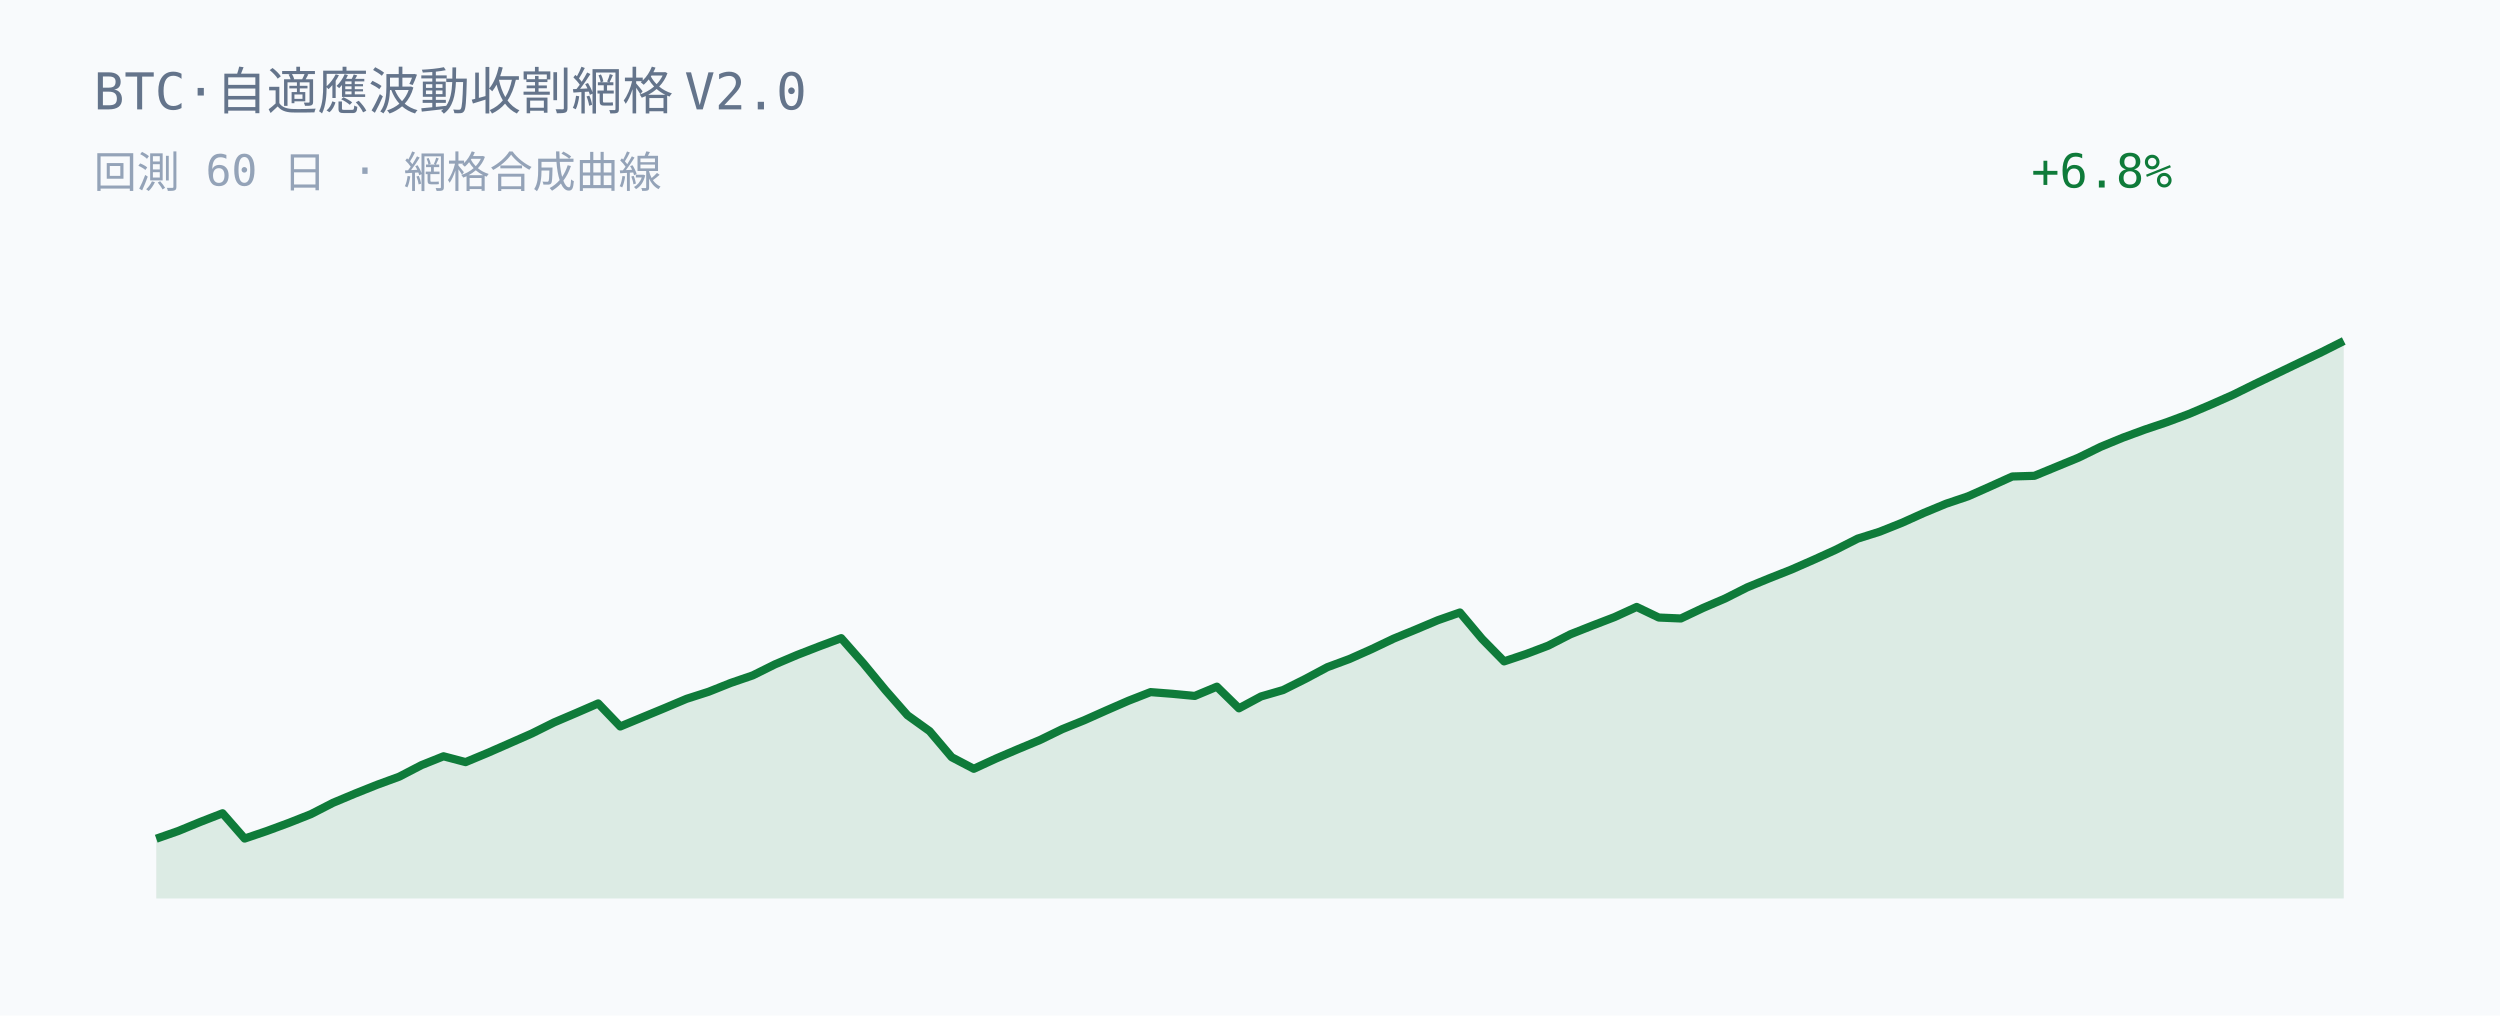
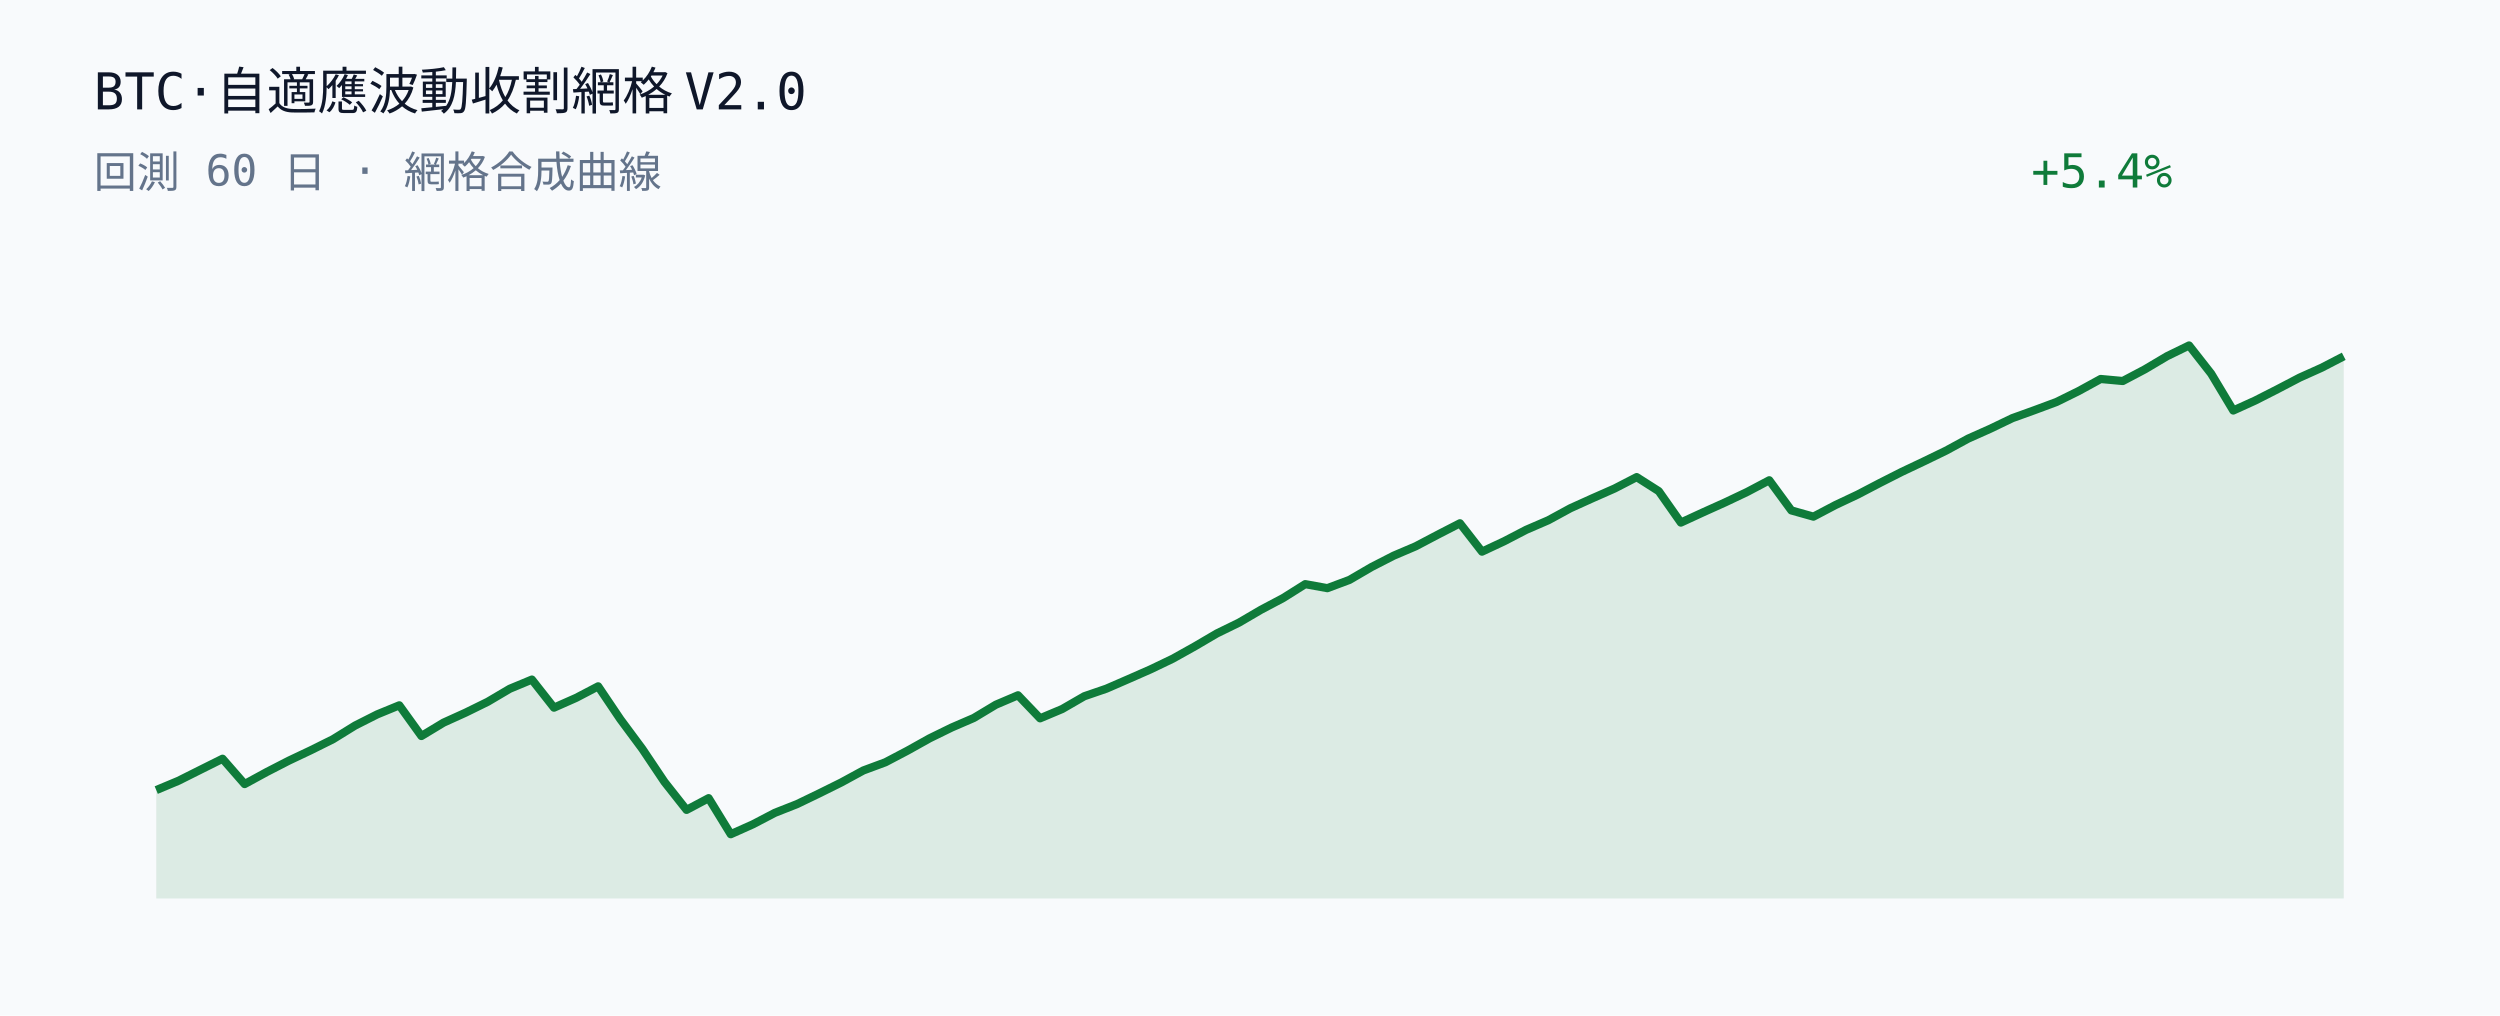
<svg xmlns="http://www.w3.org/2000/svg" width="640" height="260" viewBox="0 0 640 260">
  <rect width="640" height="260" fill="#f8fafc" />
-   <text x="24" y="28" fill="#64748b" font-family="JetBrains Mono, Consolas, monospace" font-size="13">BTC·自適應波動收割網格 V2.0</text>
-   <text x="24" y="48" fill="#94a3b8" font-family="JetBrains Mono, Consolas, monospace" font-size="11">回測 60 日 · 網格合成曲線</text>
-   <text x="520" y="48" fill="#0f7b3a" font-family="JetBrains Mono, Consolas, monospace" font-size="12">+6.8%</text>
-   <polygon points="40.00,230.00 40.00,214.71 45.66,212.73 51.31,210.40 56.97,208.20 62.63,214.67 68.28,212.75 73.94,210.66 79.60,208.42 85.25,205.52 90.91,203.15 96.57,200.89 102.22,198.82 107.88,195.88 113.54,193.61 119.19,195.10 124.85,192.74 130.51,190.26 136.16,187.77 141.82,184.95 147.47,182.54 153.13,180.08 158.79,185.98 164.44,183.63 170.10,181.29 175.76,178.90 181.41,177.09 187.07,174.83 192.73,172.89 198.38,170.08 204.04,167.68 209.70,165.48 215.35,163.37 221.01,169.80 226.67,176.67 232.32,183.11 237.98,187.17 243.64,193.85 249.29,196.81 254.95,194.20 260.61,191.78 266.26,189.43 271.92,186.67 277.58,184.38 283.23,181.86 288.89,179.39 294.55,177.18 300.20,177.62 305.86,178.16 311.52,175.79 317.17,181.33 322.83,178.29 328.48,176.65 334.14,173.82 339.80,170.80 345.45,168.71 351.11,166.19 356.77,163.49 362.42,161.17 368.08,158.78 373.74,156.80 379.39,163.54 385.05,169.31 390.71,167.42 396.36,165.28 402.02,162.38 407.68,160.14 413.33,157.97 418.99,155.38 424.65,158.09 430.30,158.33 435.96,155.65 441.62,153.22 447.27,150.37 452.93,148.05 458.59,145.81 464.24,143.33 469.90,140.76 475.56,137.89 481.21,136.11 486.87,133.85 492.53,131.30 498.18,128.96 503.84,127.05 509.49,124.54 515.15,121.98 520.81,121.81 526.46,119.48 532.12,117.15 537.78,114.38 543.43,112.05 549.09,109.97 554.75,108.07 560.40,105.96 566.06,103.55 571.72,101.04 577.37,98.25 583.03,95.54 588.69,92.82 594.34,90.14 600.00,87.29 600.00,230.00" fill="#0f7b3a" fill-opacity="0.12" />
-   <polyline points="40.00,214.71 45.66,212.73 51.31,210.40 56.97,208.20 62.63,214.67 68.28,212.75 73.94,210.66 79.60,208.42 85.25,205.52 90.91,203.15 96.57,200.89 102.22,198.82 107.88,195.88 113.54,193.61 119.19,195.10 124.85,192.74 130.51,190.26 136.16,187.77 141.82,184.95 147.47,182.54 153.13,180.08 158.79,185.98 164.44,183.63 170.10,181.29 175.76,178.90 181.41,177.09 187.07,174.83 192.73,172.89 198.38,170.08 204.04,167.68 209.70,165.48 215.35,163.37 221.01,169.80 226.67,176.67 232.32,183.11 237.98,187.17 243.64,193.85 249.29,196.81 254.95,194.20 260.61,191.78 266.26,189.43 271.92,186.67 277.58,184.38 283.23,181.86 288.89,179.39 294.55,177.18 300.20,177.62 305.86,178.16 311.52,175.79 317.17,181.33 322.83,178.29 328.48,176.65 334.14,173.82 339.80,170.80 345.45,168.71 351.11,166.19 356.77,163.49 362.42,161.17 368.08,158.78 373.74,156.80 379.39,163.54 385.05,169.31 390.71,167.42 396.36,165.28 402.02,162.38 407.68,160.14 413.33,157.97 418.99,155.38 424.65,158.09 430.30,158.33 435.96,155.65 441.62,153.22 447.27,150.37 452.93,148.05 458.59,145.81 464.24,143.33 469.90,140.76 475.56,137.89 481.21,136.11 486.87,133.85 492.53,131.30 498.18,128.96 503.84,127.05 509.49,124.54 515.15,121.98 520.81,121.81 526.46,119.48 532.12,117.15 537.78,114.38 543.43,112.05 549.09,109.97 554.75,108.07 560.40,105.96 566.06,103.55 571.72,101.04 577.37,98.25 583.03,95.54 588.69,92.82 594.34,90.14 600.00,87.29" fill="none" stroke="#0f7b3a" stroke-width="2.1" stroke-linejoin="round" />
+   <text x="24" y="28" fill="#0f172a" font-family="JetBrains Mono, Consolas, monospace" font-size="13">BTC·自適應波動收割網格 V2.0</text>
+   <text x="24" y="48" fill="#64748b" font-family="JetBrains Mono, Consolas, monospace" font-size="11">回測 60 日 · 網格合成曲線</text>
+   <text x="520" y="48" fill="#0f7b3a" font-family="JetBrains Mono, Consolas, monospace" font-size="12">+5.4%</text>
+   <polygon points="40.00,230.00 40.00,202.26 45.66,199.89 51.31,197.06 56.97,194.24 62.63,200.72 68.28,197.64 73.94,194.73 79.60,192.05 85.25,189.24 90.91,185.74 96.57,182.88 102.22,180.56 107.88,188.42 113.54,185.00 119.19,182.44 124.85,179.66 130.51,176.32 136.16,173.97 141.82,181.16 147.47,178.66 153.13,175.70 158.79,184.10 164.44,191.72 170.10,200.16 175.76,207.33 181.41,204.33 187.07,213.56 192.73,211.03 198.38,208.08 204.04,205.85 209.70,203.12 215.35,200.32 221.01,197.24 226.67,195.14 232.32,192.17 237.98,189.01 243.64,186.24 249.29,183.80 254.95,180.40 260.61,177.99 266.26,183.89 271.92,181.51 277.58,178.24 283.23,176.30 288.89,173.84 294.55,171.35 300.20,168.64 305.86,165.48 311.52,162.16 317.17,159.40 322.83,156.09 328.48,153.10 334.14,149.54 339.80,150.57 345.45,148.46 351.11,145.16 356.77,142.26 362.42,139.85 368.08,136.87 373.74,133.96 379.39,141.22 385.05,138.57 390.71,135.63 396.36,133.19 402.02,130.11 407.68,127.55 413.33,125.06 418.99,122.14 424.65,125.74 430.30,133.78 435.96,131.17 441.62,128.62 447.27,125.94 452.93,122.95 458.59,130.67 464.24,132.26 469.90,129.28 475.56,126.61 481.21,123.66 486.87,120.79 492.53,118.11 498.18,115.37 503.84,112.29 509.49,109.77 515.15,107.05 520.81,105.01 526.46,102.91 532.12,100.12 537.78,97.02 543.43,97.54 549.09,94.55 554.75,91.19 560.40,88.44 566.06,95.66 571.72,105.09 577.37,102.52 583.03,99.64 588.69,96.68 594.34,94.14 600.00,91.21 600.00,230.00" fill="#0f7b3a" fill-opacity="0.12" />
+   <polyline points="40.00,202.26 45.66,199.89 51.31,197.06 56.97,194.24 62.63,200.72 68.28,197.64 73.94,194.73 79.60,192.05 85.25,189.24 90.91,185.74 96.57,182.88 102.22,180.56 107.88,188.42 113.54,185.00 119.19,182.44 124.85,179.66 130.51,176.32 136.16,173.97 141.82,181.16 147.47,178.66 153.13,175.70 158.79,184.10 164.44,191.72 170.10,200.16 175.76,207.33 181.41,204.33 187.07,213.56 192.73,211.03 198.38,208.08 204.04,205.85 209.70,203.12 215.35,200.32 221.01,197.24 226.67,195.14 232.32,192.17 237.98,189.01 243.64,186.24 249.29,183.80 254.95,180.40 260.61,177.99 266.26,183.89 271.92,181.51 277.58,178.24 283.23,176.30 288.89,173.84 294.55,171.35 300.20,168.64 305.86,165.48 311.52,162.16 317.17,159.40 322.83,156.09 328.48,153.10 334.14,149.54 339.80,150.57 345.45,148.46 351.11,145.16 356.77,142.26 362.42,139.85 368.08,136.87 373.74,133.96 379.39,141.22 385.05,138.57 390.71,135.63 396.36,133.19 402.02,130.11 407.68,127.55 413.33,125.06 418.99,122.14 424.65,125.74 430.30,133.78 435.96,131.17 441.62,128.62 447.27,125.94 452.93,122.95 458.59,130.67 464.24,132.26 469.90,129.28 475.56,126.61 481.21,123.66 486.87,120.79 492.53,118.11 498.18,115.37 503.84,112.29 509.49,109.77 515.15,107.05 520.81,105.01 526.46,102.91 532.12,100.12 537.78,97.02 543.43,97.54 549.09,94.55 554.75,91.19 560.40,88.44 566.06,95.66 571.72,105.09 577.37,102.52 583.03,99.64 588.69,96.68 594.34,94.14 600.00,91.21" fill="none" stroke="#0f7b3a" stroke-width="2.1" stroke-linejoin="round" />
</svg>
